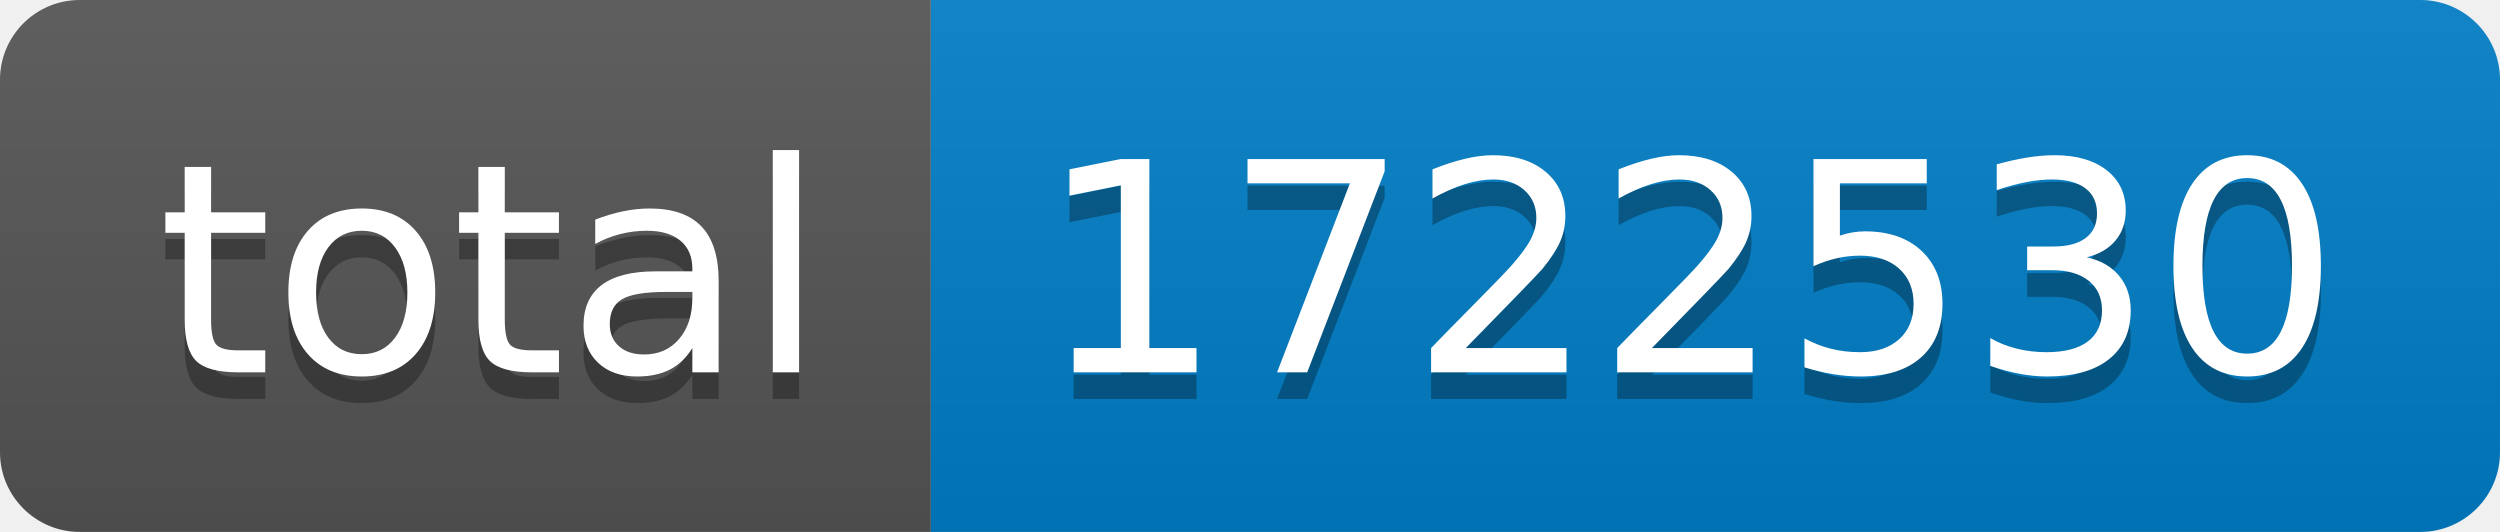
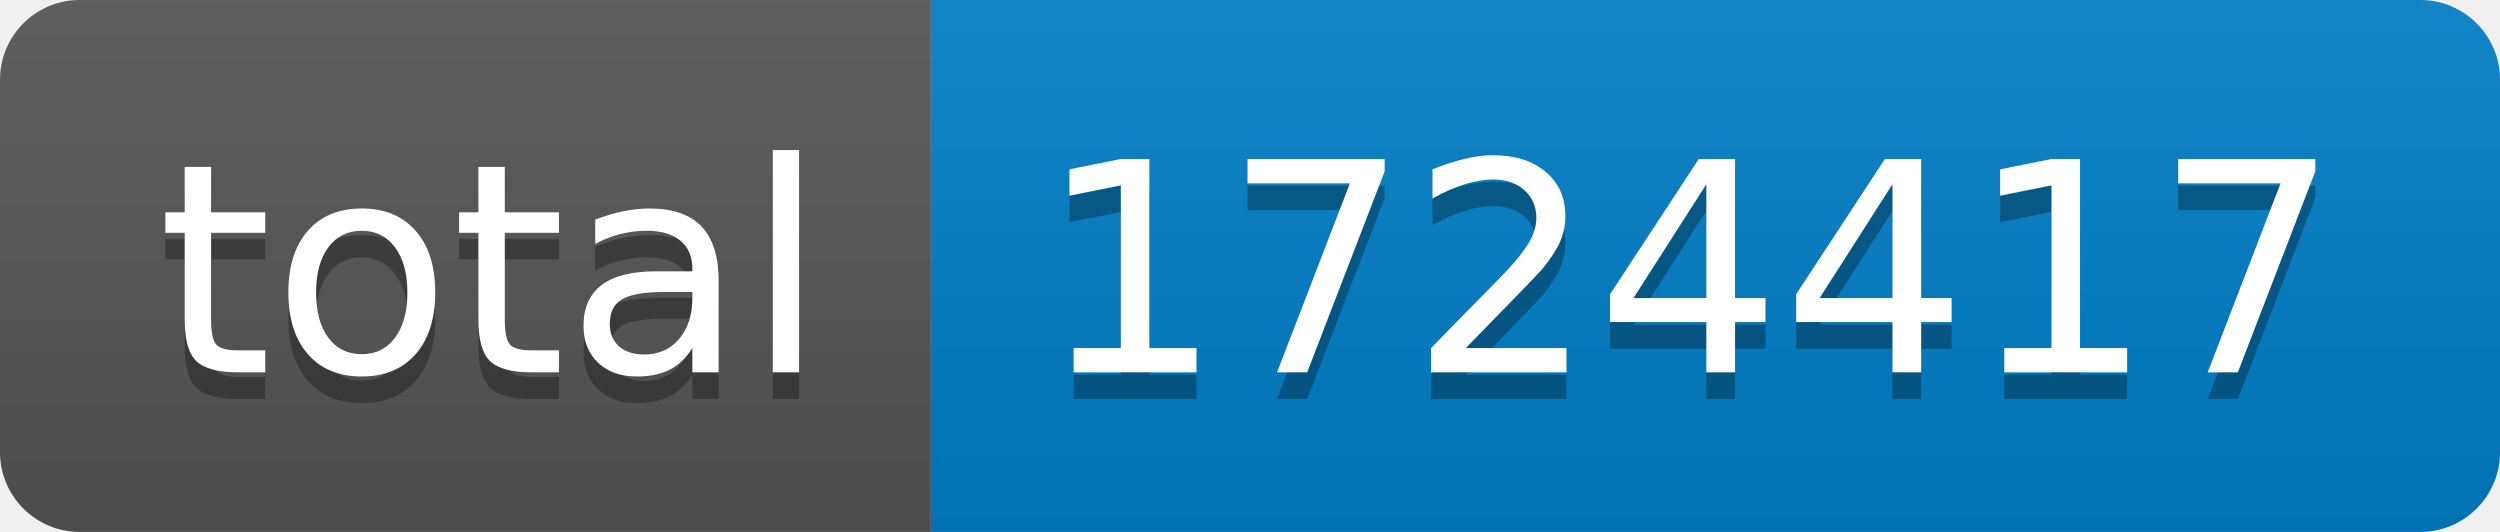
- <svg xmlns="http://www.w3.org/2000/svg" width="94" height="20" role="img" aria-label="total: 1722530">
+ <svg xmlns="http://www.w3.org/2000/svg" width="94" height="20" role="img" aria-label="total: 1724417">
  <linearGradient id="s" x2="0" y2="100%">
    <stop offset="0" stop-color="#bbb" stop-opacity=".1" />
    <stop offset="1" stop-opacity=".1" />
  </linearGradient>
  <clipPath id="r">
    <rect width="94" height="20" rx="3" fill="#fff" />
  </clipPath>
  <g clip-path="url(#r)">
    <rect width="35" height="20" fill="#555" />
    <rect x="35" width="59" height="20" fill="#007ec6" />
    <rect width="94" height="20" fill="url(#s)" />
  </g>
  <g fill="#fff" text-anchor="middle" font-family="Verdana,Geneva,DejaVu Sans,sans-serif" text-rendering="geometricPrecision" font-size="110">
    <text aria-hidden="true" x="185" y="150" fill="#010101" fill-opacity=".3" transform="scale(.1)" textLength="250">total</text>
    <text x="185" y="140" transform="scale(.1)" fill="#fff" textLength="250">total</text>
-     <text aria-hidden="true" x="635" y="150" fill="#010101" fill-opacity=".3" transform="scale(.1)" textLength="490">1722530</text>
-     <text x="635" y="140" transform="scale(.1)" fill="#fff" textLength="490">1722530</text>
+     <text aria-hidden="true" x="635" y="150" fill="#010101" fill-opacity=".3" transform="scale(.1)" textLength="490">1724417</text>
+     <text x="635" y="140" transform="scale(.1)" fill="#fff" textLength="490">1724417</text>
  </g>
</svg>
